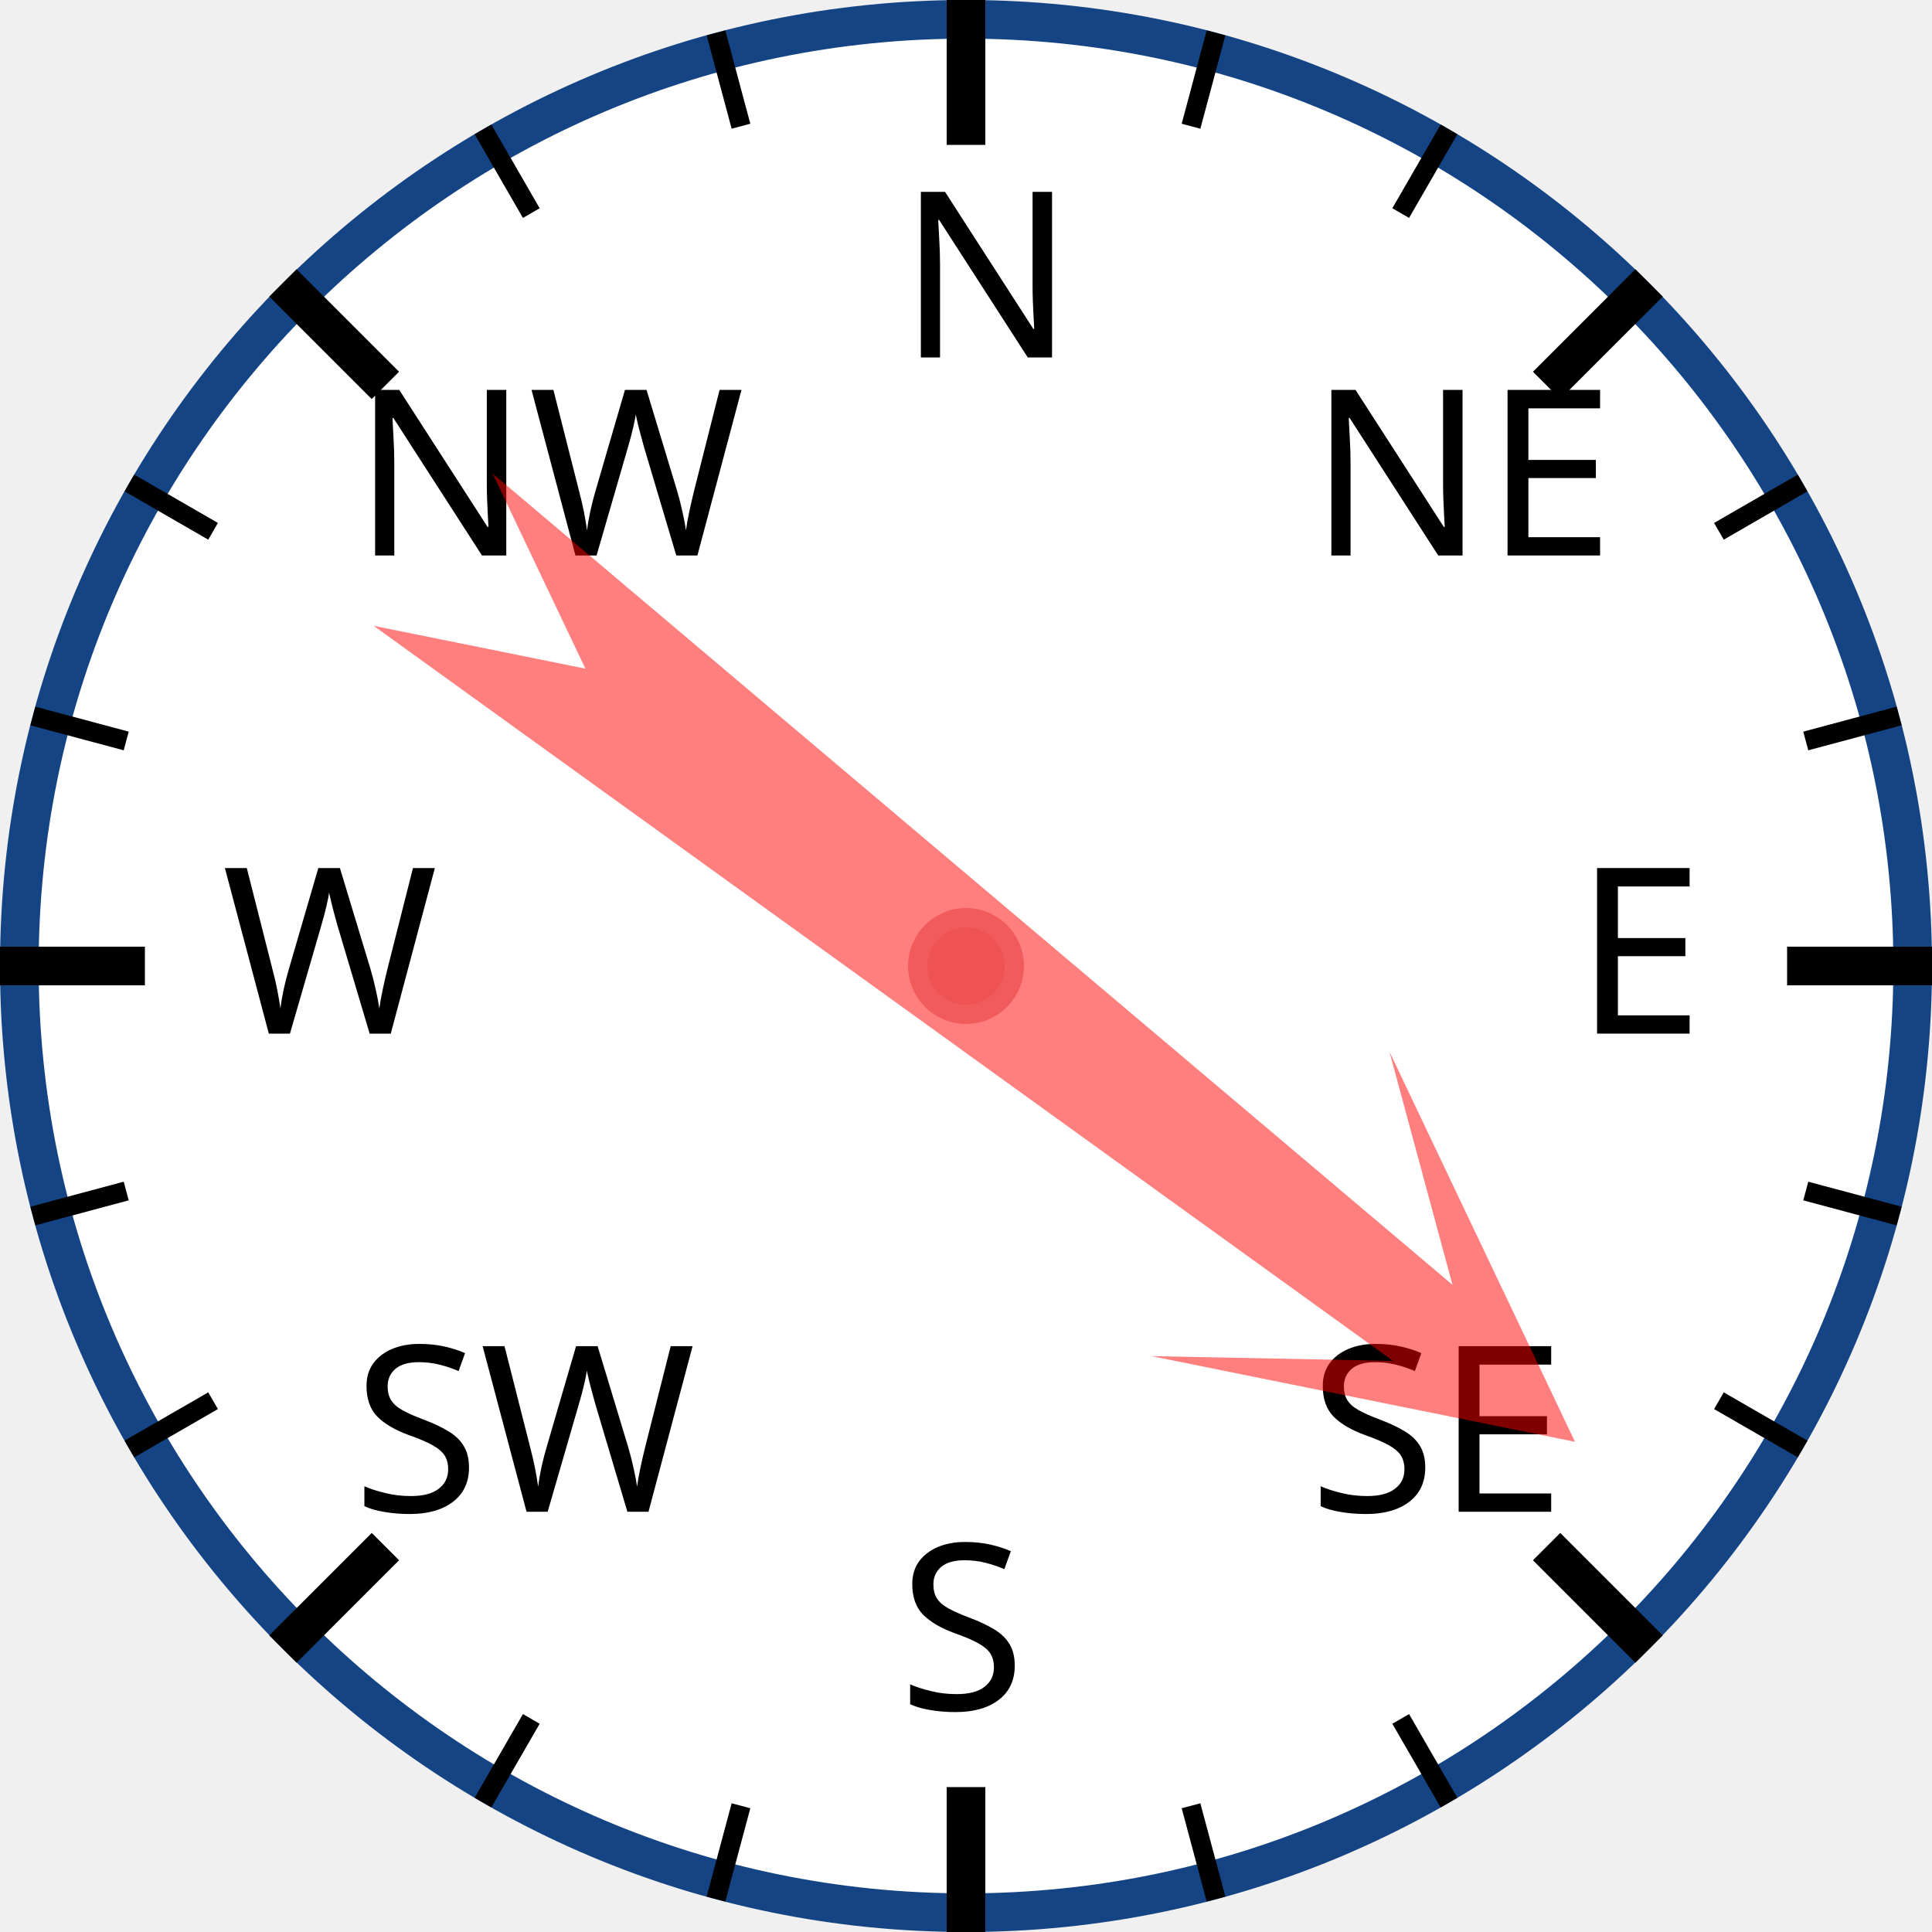
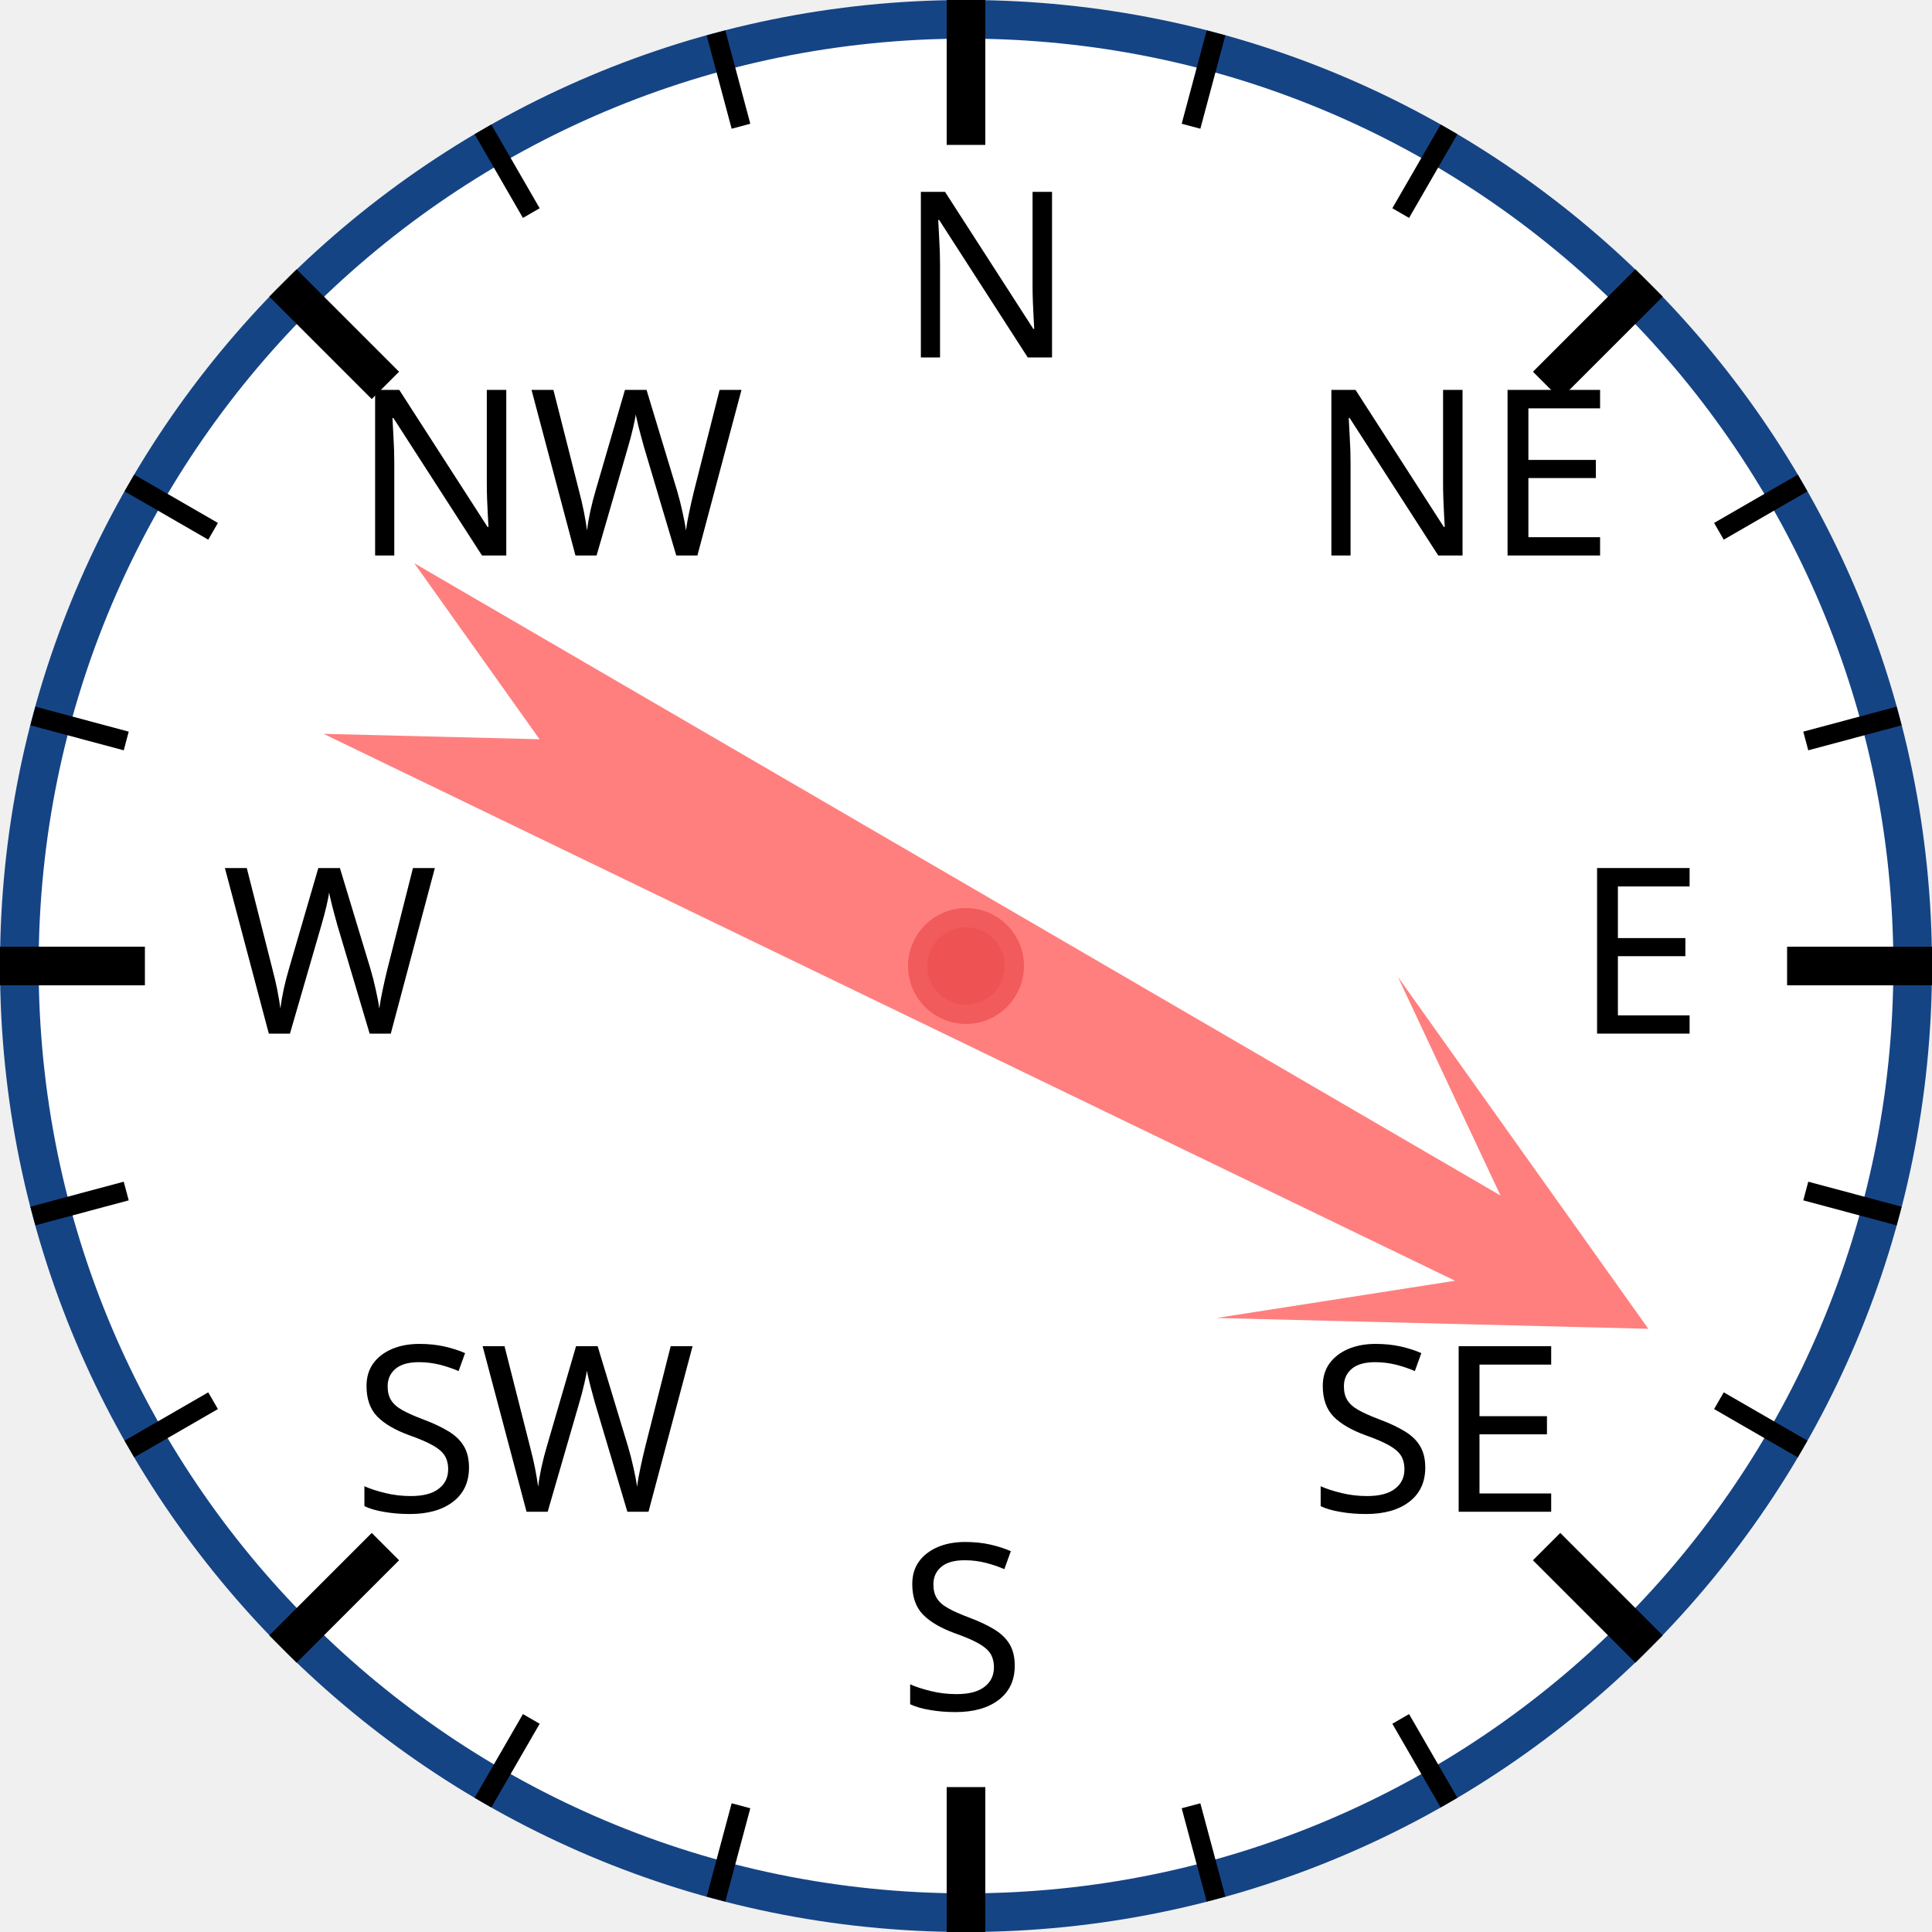
<svg xmlns="http://www.w3.org/2000/svg" width="120px" height="120px" viewBox="0 0 200 200">
  <circle cx="100" cy="100" r="98" style="fill: white; stroke: #154485; stroke-width: 4;" />
  <text x="93.0" y="37.0" style="font-family: sans-serif; font-size: 18pt;">N</text>
  <line x1="100.0" y1="0.0" x2="100.0" y2="15.0" style="stroke: black; stroke-width: 4;" />
  <line x1="74.118" y1="3.407" x2="76.706" y2="13.067" style="stroke: black; stroke-width: 2;" />
  <line x1="50" y1="13.397" x2="55" y2="22.058" style="stroke: black; stroke-width: 2;" />
  <text x="36.503" y="57.503" style="font-family: sans-serif; font-size: 18pt;">NW</text>
  <line x1="29.289" y1="29.289" x2="39.896" y2="39.896" style="stroke: black; stroke-width: 4;" />
  <line x1="13.397" y1="50" x2="22.058" y2="55" style="stroke: black; stroke-width: 2;" />
  <line x1="3.407" y1="74.118" x2="13.067" y2="76.706" style="stroke: black; stroke-width: 2;" />
  <text x="23.0" y="107.0" style="font-family: sans-serif; font-size: 18pt;">W</text>
  <line x1="0.0" y1="100.0" x2="15.0" y2="100.0" style="stroke: black; stroke-width: 4;" />
  <line x1="3.407" y1="125.882" x2="13.067" y2="123.294" style="stroke: black; stroke-width: 2;" />
  <line x1="13.397" y1="150" x2="22.058" y2="145" style="stroke: black; stroke-width: 2;" />
  <text x="36.503" y="156.497" style="font-family: sans-serif; font-size: 18pt;">SW</text>
  <line x1="29.289" y1="170.711" x2="39.896" y2="160.104" style="stroke: black; stroke-width: 4;" />
  <line x1="50" y1="186.603" x2="55" y2="177.942" style="stroke: black; stroke-width: 2;" />
  <line x1="74.118" y1="196.593" x2="76.706" y2="186.933" style="stroke: black; stroke-width: 2;" />
  <text x="93" y="177.0" style="font-family: sans-serif; font-size: 18pt;">S</text>
  <line x1="100" y1="200.0" x2="100" y2="185.0" style="stroke: black; stroke-width: 4;" />
  <line x1="125.882" y1="196.593" x2="123.294" y2="186.933" style="stroke: black; stroke-width: 2;" />
  <line x1="150.0" y1="186.603" x2="145.0" y2="177.942" style="stroke: black; stroke-width: 2;" />
  <text x="135.497" y="156.497" style="font-family: sans-serif; font-size: 18pt;">SE</text>
  <line x1="170.711" y1="170.711" x2="160.104" y2="160.104" style="stroke: black; stroke-width: 4;" />
  <line x1="186.603" y1="150" x2="177.942" y2="145" style="stroke: black; stroke-width: 2;" />
  <line x1="196.593" y1="125.882" x2="186.933" y2="123.294" style="stroke: black; stroke-width: 2;" />
  <text x="163.0" y="107" style="font-family: sans-serif; font-size: 18pt;">E</text>
  <line x1="200.0" y1="100" x2="185.0" y2="100" style="stroke: black; stroke-width: 4;" />
  <line x1="196.593" y1="74.118" x2="186.933" y2="76.706" style="stroke: black; stroke-width: 2;" />
  <line x1="186.603" y1="50" x2="177.942" y2="55" style="stroke: black; stroke-width: 2;" />
  <text x="135.497" y="57.503" style="font-family: sans-serif; font-size: 18pt;">NE</text>
  <line x1="170.711" y1="29.289" x2="160.104" y2="39.896" style="stroke: black; stroke-width: 4;" />
  <line x1="150" y1="13.397" x2="145" y2="22.058" style="stroke: black; stroke-width: 2;" />
  <line x1="125.882" y1="3.407" x2="123.294" y2="13.067" style="stroke: black; stroke-width: 2;" />
-   <polygon points="100 20 120 60 105 40 110 170 100 150 90 170 95 40 80 60" style="fill: red; fill-opacity: 0.5;" transform="rotate(128,100,100)" />
+   <polygon points="100 20 120 60 105 40 110 170 100 150 90 170 95 40 80 60" style="fill: red; fill-opacity: 0.5;" transform="rotate(118,100,100)" />
  <circle cx="100" cy="100" r="5" style="fill: #EE5252; stroke: #F25B5B; stroke-width: 2;" />
</svg>
